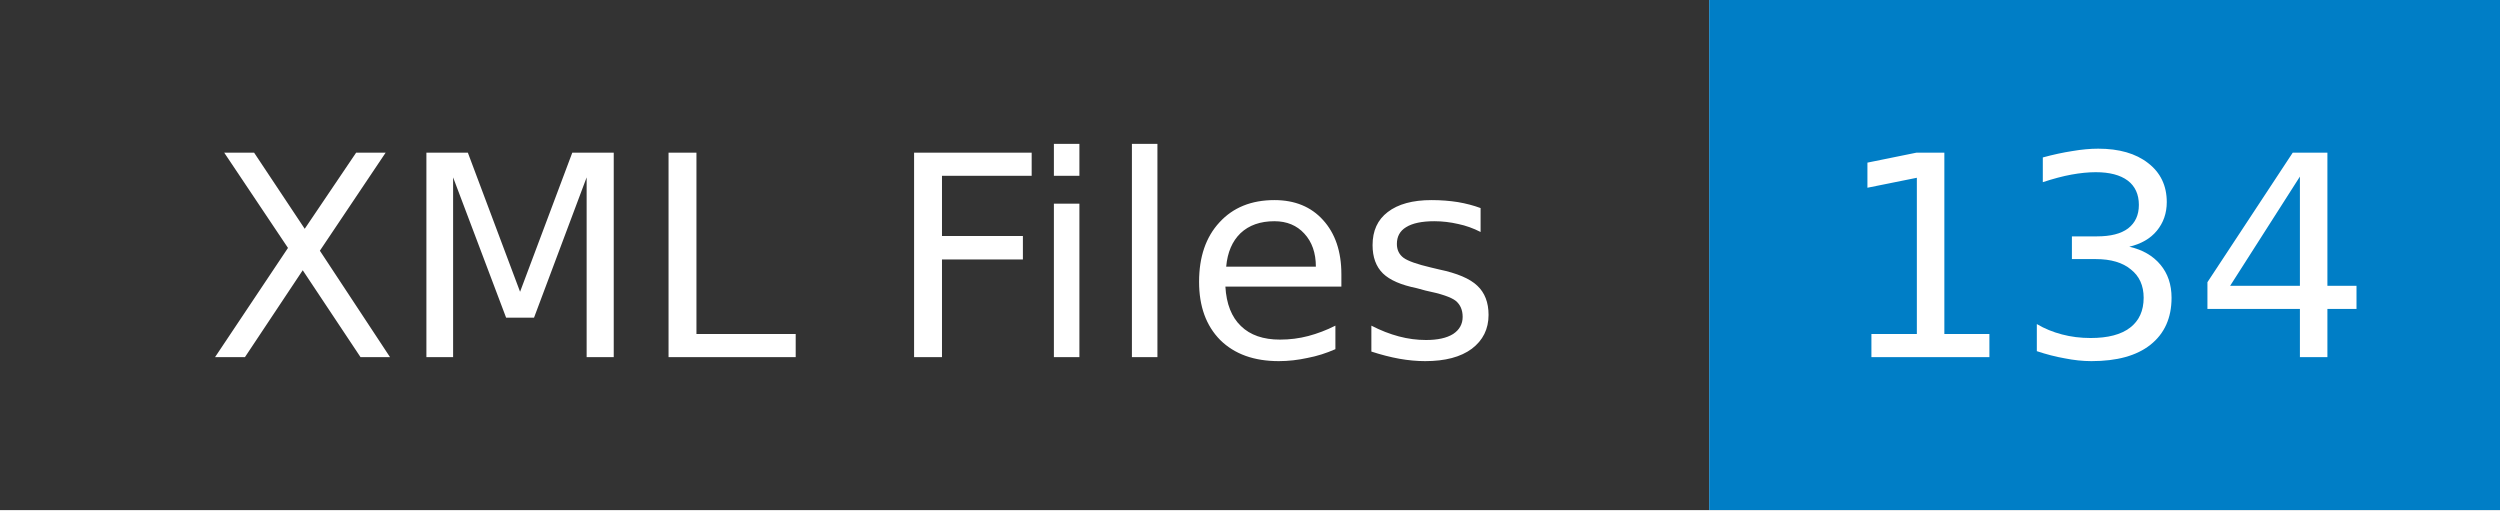
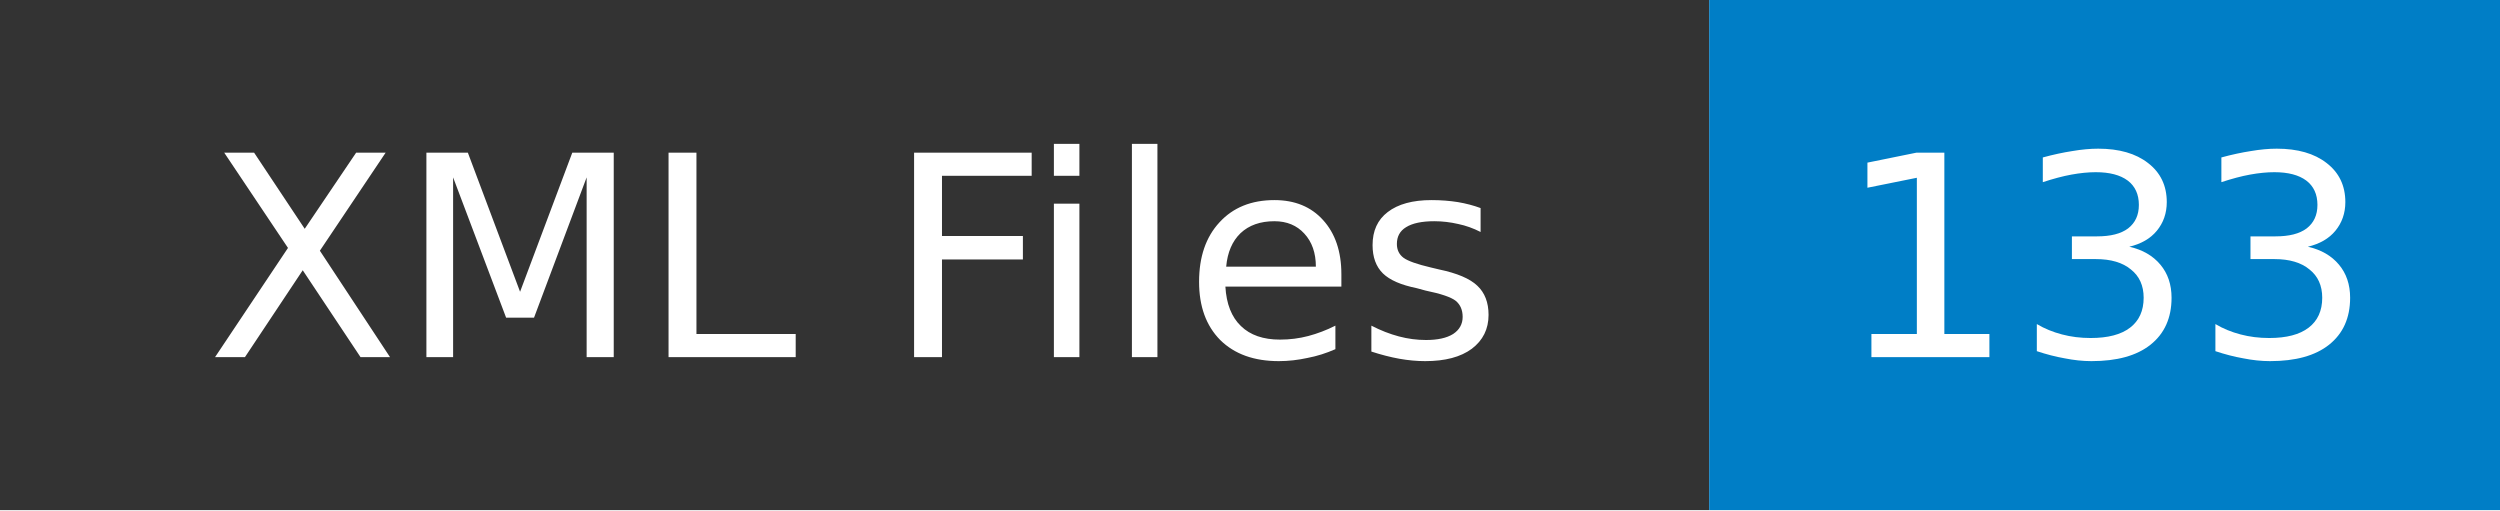
- <svg xmlns="http://www.w3.org/2000/svg" width="98" height="20" role="img" aria-label="XML Files: 134">
+ <svg xmlns="http://www.w3.org/2000/svg" width="98" height="20" role="img" aria-label="XML Files: 133">
  <mask id="anybadge_1">
    <rect width="98" height="20" fill="#fff" />
  </mask>
  <g mask="url(#anybadge_1)">
    <path fill="#333" d="M0 0h67v20H0z" />
    <path fill="#007ec6" d="M67 0h31v20H67z" />
  </g>
  <g fill="#fff" text-anchor="middle" font-family="DejaVu Sans,Verdana,Geneva,sans-serif" font-size="11">
    <text x="33.5" y="14">XML Files</text>
  </g>
  <g fill="#fff" text-anchor="middle" font-family="DejaVu Sans,Verdana,Geneva,sans-serif" font-size="11">
-     <text x="82.5" y="14">134</text>
+     <text x="82.5" y="14">133</text>
  </g>
</svg>
